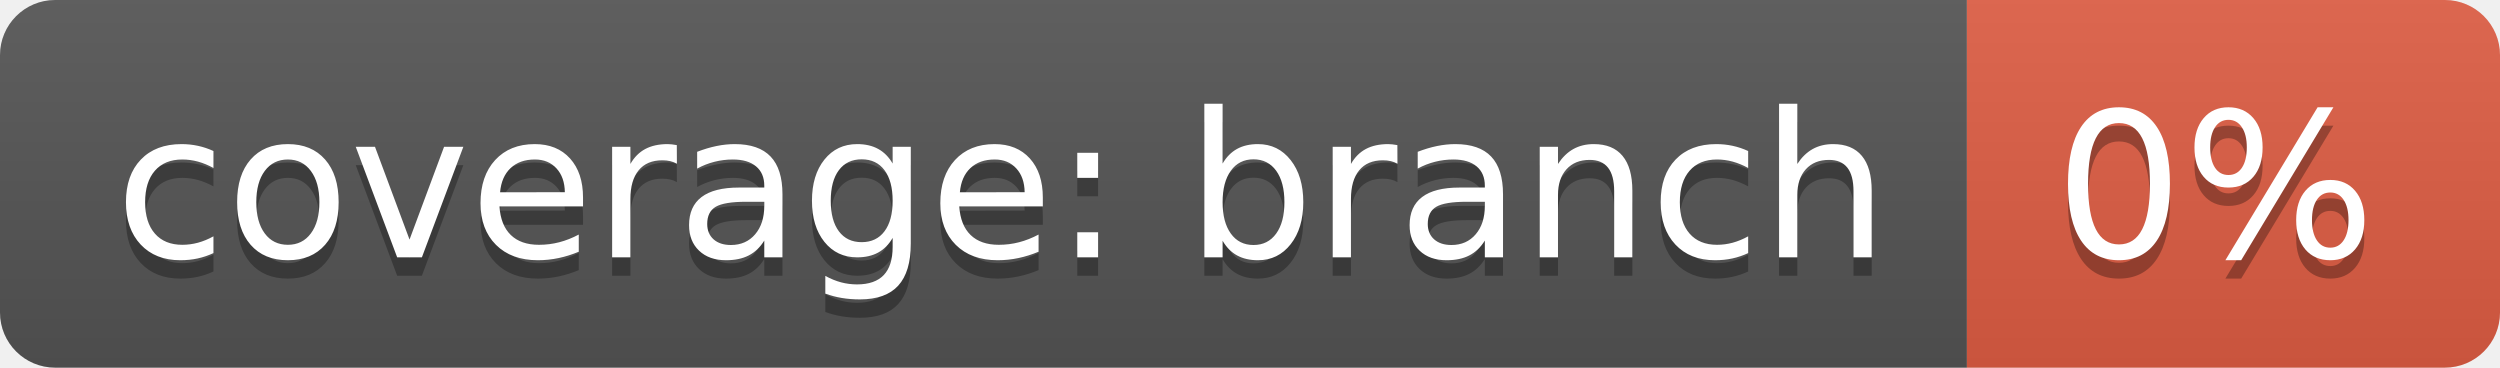
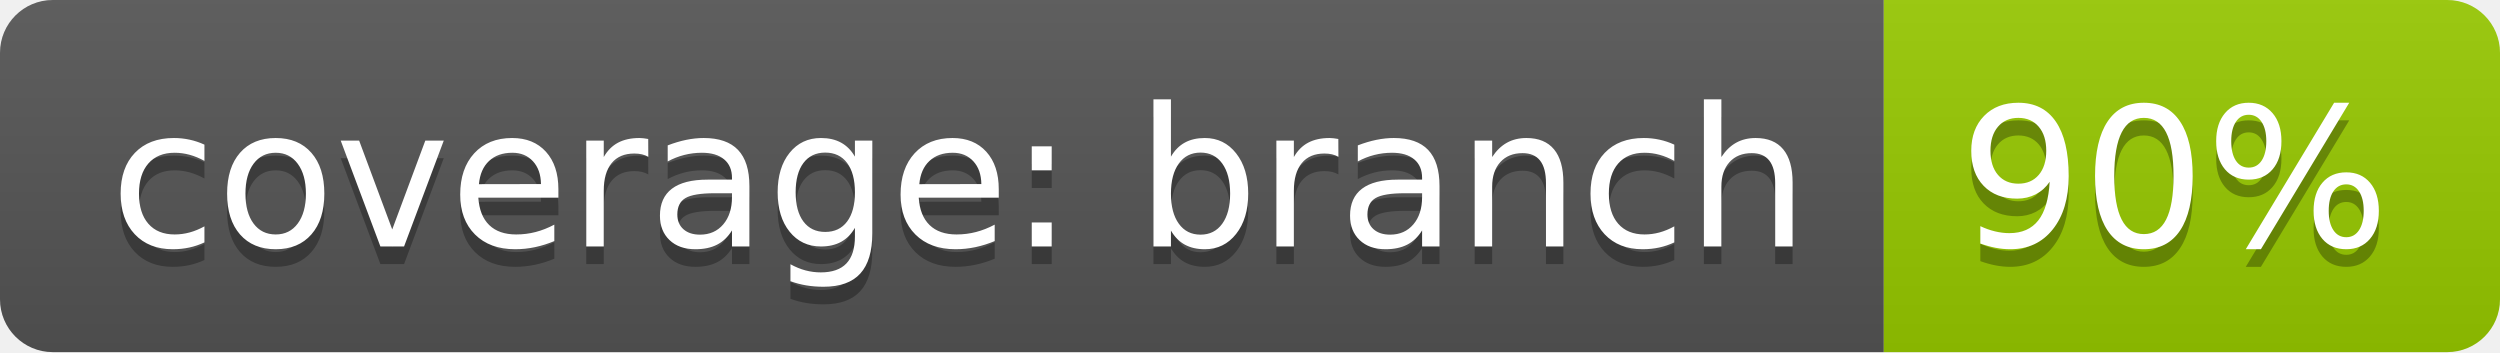
- <svg xmlns="http://www.w3.org/2000/svg" width="136" height="20">
+ <svg xmlns="http://www.w3.org/2000/svg" width="142" height="20">
  <linearGradient id="b" x2="0" y2="100%">
    <stop offset="0" stop-color="#bbb" stop-opacity=".1" />
    <stop offset="1" stop-opacity=".1" />
  </linearGradient>
  <clipPath id="a">
-     <rect width="136" height="20" rx="3" fill="#fff" />
+     <rect width="142" height="20" rx="3" fill="#fff" />
  </clipPath>
  <g clip-path="url(#a)">
    <path fill="#555" d="M0 0h107v20H0z" />
-     <path fill="#e05d44" d="M107 0h29v20H107z" />
-     <path fill="url(#b)" d="M0 0h136v20H0z" />
+     <path fill="#97ca00" d="M107 0h35v20H107z" />
+     <path fill="url(#b)" d="M0 0h142v20H0z" />
  </g>
  <g fill="#fff" text-anchor="middle" font-family="DejaVu Sans,Verdana,Geneva,sans-serif" font-size="110">
    <text x="545" y="150" fill="#010101" fill-opacity=".3" transform="scale(.1)" textLength="970">coverage: branch</text>
    <text x="545" y="140" transform="scale(.1)" textLength="970">coverage: branch</text>
-     <text x="1205" y="150" fill="#010101" fill-opacity=".3" transform="scale(.1)" textLength="190">0%</text>
-     <text x="1205" y="140" transform="scale(.1)" textLength="190">0%</text>
+     <text x="1235" y="150" fill="#010101" fill-opacity=".3" transform="scale(.1)" textLength="250">90%</text>
+     <text x="1235" y="140" transform="scale(.1)" textLength="250">90%</text>
  </g>
</svg>
